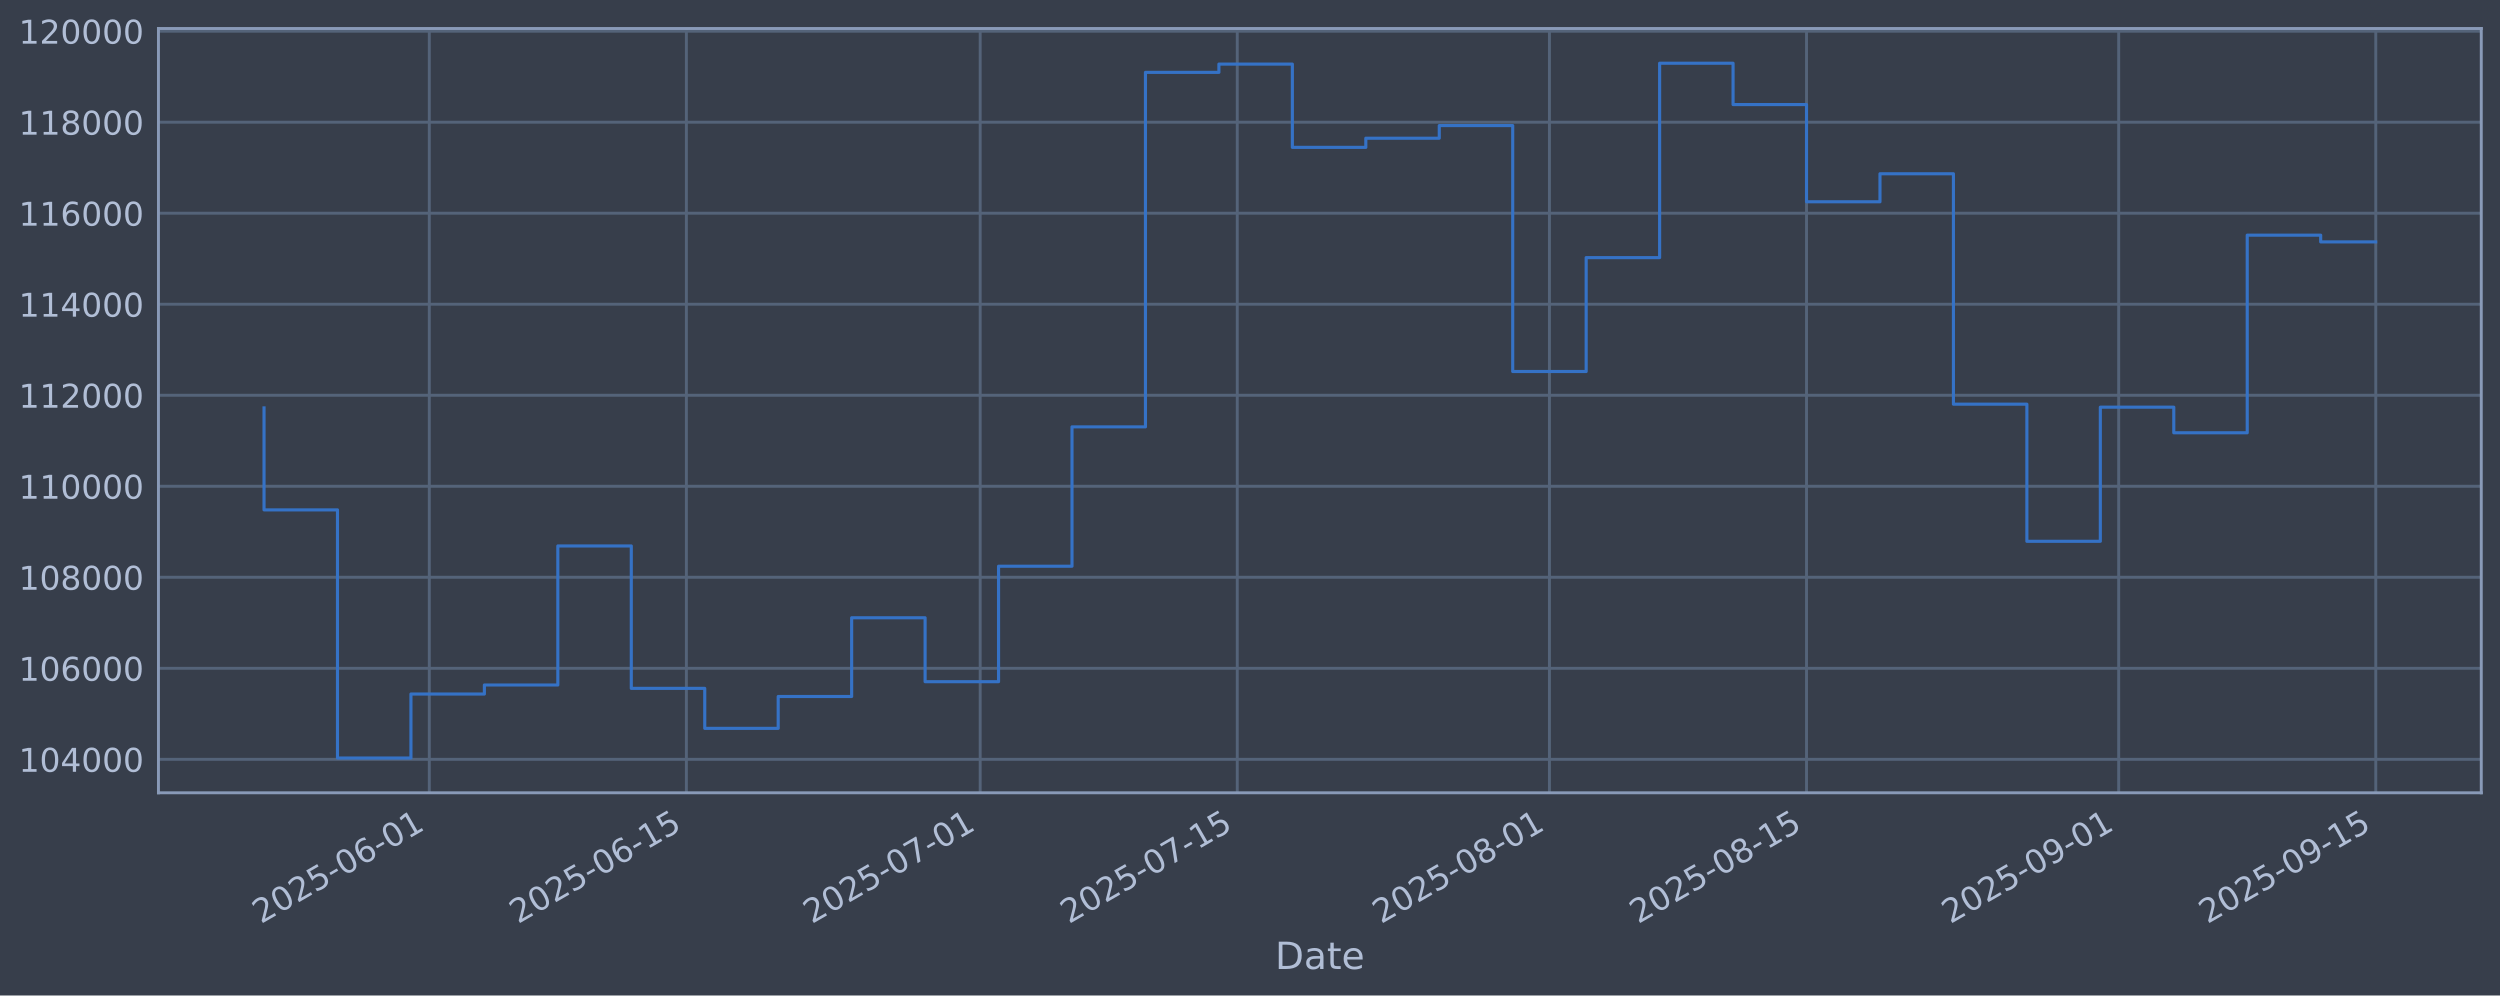
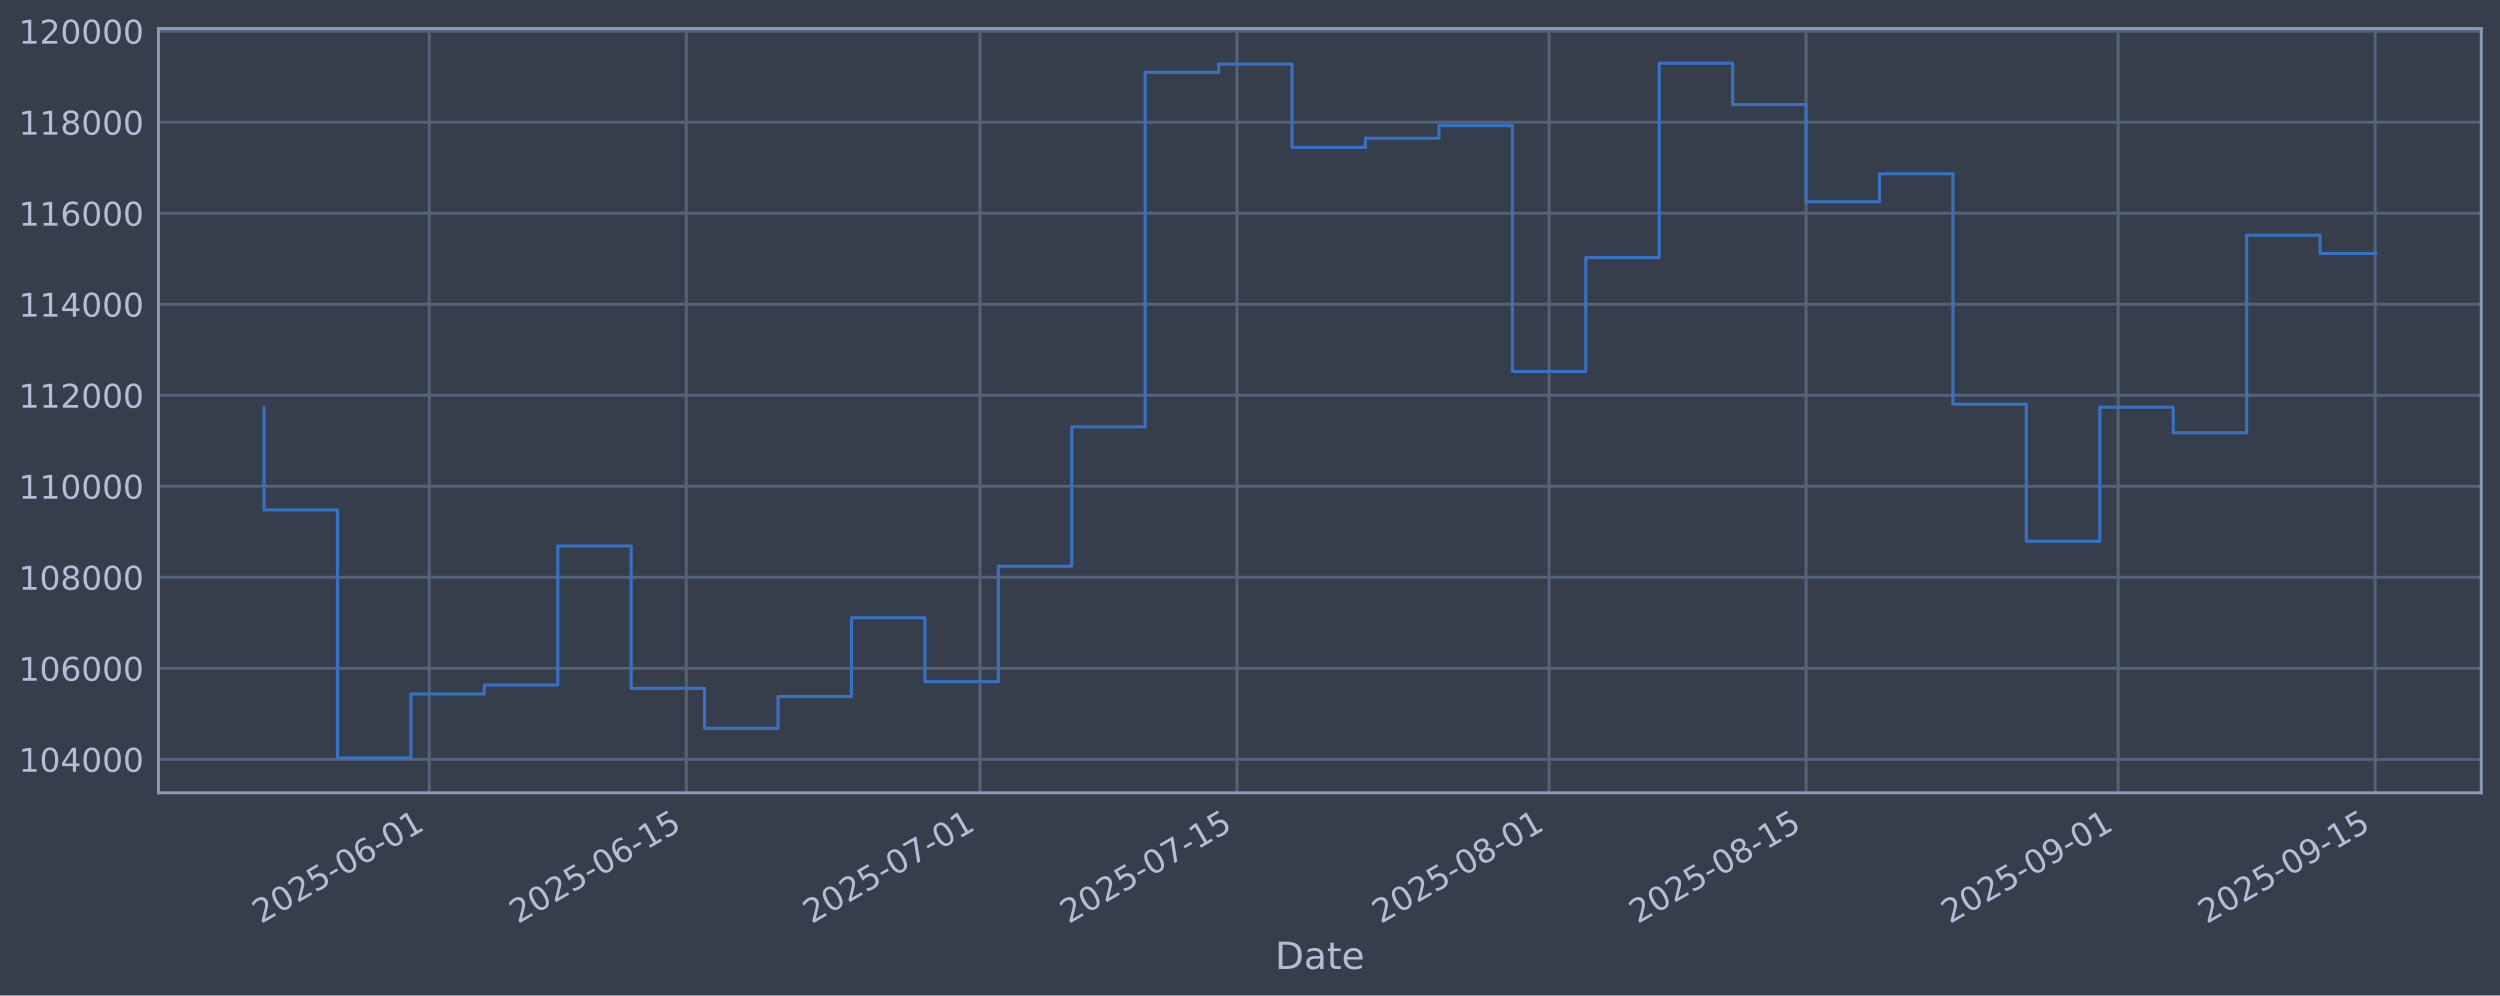
<svg xmlns="http://www.w3.org/2000/svg" xmlns:xlink="http://www.w3.org/1999/xlink" width="960.9pt" height="382.628pt" viewBox="0 0 960.9 382.628" version="1.1">
  <defs>
    <style type="text/css">*{stroke-linejoin: round; stroke-linecap: butt}</style>
  </defs>
  <g id="figure_1">
    <g id="patch_1">
      <path d="M 0 382.628  L 960.9 382.628  L 960.9 0  L 0 0  z " style="fill: #373e4b" />
    </g>
    <g id="axes_1">
      <g id="patch_2">
        <path d="M 60.901 304.718  L 953.701 304.718  L 953.701 10.958  L 60.901 10.958  z " style="fill: #373e4b" />
      </g>
      <g id="matplotlib.axis_1">
        <g id="xtick_1">
          <g id="line2d_1">
-             <path d="M 165.004 304.718  L 165.004 10.958  " clip-path="url(#pc331265777)" style="fill: none; stroke: #546379; stroke-width: 1.12; stroke-linecap: square" />
+             <path d="M 164.986 304.718  L 164.986 10.958  " clip-path="url(#pa6d7256963)" style="fill: none; stroke: #546379; stroke-width: 1.12; stroke-linecap: square" />
          </g>
          <g id="line2d_2" />
          <g id="text_1">
-             <g style="fill: #b1bed6" transform="translate(100.2788 355.2226) rotate(-30) scale(0.126 -0.126)">
+             <g style="fill: #b1bed6" transform="translate(100.2601 355.2226) rotate(-30) scale(0.126 -0.126)">
              <defs>
                <path id="DejaVuSans-32" d="M 1228 531  L 3431 531  L 3431 0  L 469 0  L 469 531  Q 828 903 1448 1529  Q 2069 2156 2228 2338  Q 2531 2678 2651 2914  Q 2772 3150 2772 3378  Q 2772 3750 2511 3984  Q 2250 4219 1831 4219  Q 1534 4219 1204 4116  Q 875 4013 500 3803  L 500 4441  Q 881 4594 1212 4672  Q 1544 4750 1819 4750  Q 2544 4750 2975 4387  Q 3406 4025 3406 3419  Q 3406 3131 3298 2873  Q 3191 2616 2906 2266  Q 2828 2175 2409 1742  Q 1991 1309 1228 531  z " transform="scale(0.015625)" />
                <path id="DejaVuSans-30" d="M 2034 4250  Q 1547 4250 1301 3770  Q 1056 3291 1056 2328  Q 1056 1369 1301 889  Q 1547 409 2034 409  Q 2525 409 2770 889  Q 3016 1369 3016 2328  Q 3016 3291 2770 3770  Q 2525 4250 2034 4250  z M 2034 4750  Q 2819 4750 3233 4129  Q 3647 3509 3647 2328  Q 3647 1150 3233 529  Q 2819 -91 2034 -91  Q 1250 -91 836 529  Q 422 1150 422 2328  Q 422 3509 836 4129  Q 1250 4750 2034 4750  z " transform="scale(0.015625)" />
                <path id="DejaVuSans-35" d="M 691 4666  L 3169 4666  L 3169 4134  L 1269 4134  L 1269 2991  Q 1406 3038 1543 3061  Q 1681 3084 1819 3084  Q 2600 3084 3056 2656  Q 3513 2228 3513 1497  Q 3513 744 3044 326  Q 2575 -91 1722 -91  Q 1428 -91 1123 -41  Q 819 9 494 109  L 494 744  Q 775 591 1075 516  Q 1375 441 1709 441  Q 2250 441 2565 725  Q 2881 1009 2881 1497  Q 2881 1984 2565 2268  Q 2250 2553 1709 2553  Q 1456 2553 1204 2497  Q 953 2441 691 2322  L 691 4666  z " transform="scale(0.015625)" />
                <path id="DejaVuSans-2d" d="M 313 2009  L 1997 2009  L 1997 1497  L 313 1497  L 313 2009  z " transform="scale(0.015625)" />
                <path id="DejaVuSans-36" d="M 2113 2584  Q 1688 2584 1439 2293  Q 1191 2003 1191 1497  Q 1191 994 1439 701  Q 1688 409 2113 409  Q 2538 409 2786 701  Q 3034 994 3034 1497  Q 3034 2003 2786 2293  Q 2538 2584 2113 2584  z M 3366 4563  L 3366 3988  Q 3128 4100 2886 4159  Q 2644 4219 2406 4219  Q 1781 4219 1451 3797  Q 1122 3375 1075 2522  Q 1259 2794 1537 2939  Q 1816 3084 2150 3084  Q 2853 3084 3261 2657  Q 3669 2231 3669 1497  Q 3669 778 3244 343  Q 2819 -91 2113 -91  Q 1303 -91 875 529  Q 447 1150 447 2328  Q 447 3434 972 4092  Q 1497 4750 2381 4750  Q 2619 4750 2861 4703  Q 3103 4656 3366 4563  z " transform="scale(0.015625)" />
                <path id="DejaVuSans-31" d="M 794 531  L 1825 531  L 1825 4091  L 703 3866  L 703 4441  L 1819 4666  L 2450 4666  L 2450 531  L 3481 531  L 3481 0  L 794 0  L 794 531  z " transform="scale(0.015625)" />
              </defs>
              <use xlink:href="#DejaVuSans-32" />
              <use xlink:href="#DejaVuSans-30" transform="translate(63.62305 0)" />
              <use xlink:href="#DejaVuSans-32" transform="translate(127.2461 0)" />
              <use xlink:href="#DejaVuSans-35" transform="translate(190.8691 0)" />
              <use xlink:href="#DejaVuSans-2d" transform="translate(254.4922 0)" />
              <use xlink:href="#DejaVuSans-30" transform="translate(290.5762 0)" />
              <use xlink:href="#DejaVuSans-36" transform="translate(354.1992 0)" />
              <use xlink:href="#DejaVuSans-2d" transform="translate(417.8223 0)" />
              <use xlink:href="#DejaVuSans-30" transform="translate(453.9062 0)" />
              <use xlink:href="#DejaVuSans-31" transform="translate(517.5293 0)" />
            </g>
          </g>
        </g>
        <g id="xtick_2">
          <g id="line2d_3">
-             <path d="M 263.816 304.718  L 263.816 10.958  " clip-path="url(#pc331265777)" style="fill: none; stroke: #546379; stroke-width: 1.12; stroke-linecap: square" />
+             <path d="M 263.769 304.718  L 263.769 10.958  " clip-path="url(#pa6d7256963)" style="fill: none; stroke: #546379; stroke-width: 1.12; stroke-linecap: square" />
          </g>
          <g id="line2d_4" />
          <g id="text_2">
-             <g style="fill: #b1bed6" transform="translate(199.0908 355.2226) rotate(-30) scale(0.126 -0.126)">
+             <g style="fill: #b1bed6" transform="translate(199.043 355.2226) rotate(-30) scale(0.126 -0.126)">
              <use xlink:href="#DejaVuSans-32" />
              <use xlink:href="#DejaVuSans-30" transform="translate(63.62305 0)" />
              <use xlink:href="#DejaVuSans-32" transform="translate(127.2461 0)" />
              <use xlink:href="#DejaVuSans-35" transform="translate(190.8691 0)" />
              <use xlink:href="#DejaVuSans-2d" transform="translate(254.4922 0)" />
              <use xlink:href="#DejaVuSans-30" transform="translate(290.5762 0)" />
              <use xlink:href="#DejaVuSans-36" transform="translate(354.1992 0)" />
              <use xlink:href="#DejaVuSans-2d" transform="translate(417.8223 0)" />
              <use xlink:href="#DejaVuSans-31" transform="translate(453.9062 0)" />
              <use xlink:href="#DejaVuSans-35" transform="translate(517.5293 0)" />
            </g>
          </g>
        </g>
        <g id="xtick_3">
          <g id="line2d_5">
-             <path d="M 376.744 304.718  L 376.744 10.958  " clip-path="url(#pc331265777)" style="fill: none; stroke: #546379; stroke-width: 1.12; stroke-linecap: square" />
+             <path d="M 376.663 304.718  L 376.663 10.958  " clip-path="url(#pa6d7256963)" style="fill: none; stroke: #546379; stroke-width: 1.12; stroke-linecap: square" />
          </g>
          <g id="line2d_6" />
          <g id="text_3">
-             <g style="fill: #b1bed6" transform="translate(312.0188 355.2226) rotate(-30) scale(0.126 -0.126)">
+             <g style="fill: #b1bed6" transform="translate(311.9378 355.2226) rotate(-30) scale(0.126 -0.126)">
              <defs>
                <path id="DejaVuSans-37" d="M 525 4666  L 3525 4666  L 3525 4397  L 1831 0  L 1172 0  L 2766 4134  L 525 4134  L 525 4666  z " transform="scale(0.015625)" />
              </defs>
              <use xlink:href="#DejaVuSans-32" />
              <use xlink:href="#DejaVuSans-30" transform="translate(63.62305 0)" />
              <use xlink:href="#DejaVuSans-32" transform="translate(127.2461 0)" />
              <use xlink:href="#DejaVuSans-35" transform="translate(190.8691 0)" />
              <use xlink:href="#DejaVuSans-2d" transform="translate(254.4922 0)" />
              <use xlink:href="#DejaVuSans-30" transform="translate(290.5762 0)" />
              <use xlink:href="#DejaVuSans-37" transform="translate(354.1992 0)" />
              <use xlink:href="#DejaVuSans-2d" transform="translate(417.8223 0)" />
              <use xlink:href="#DejaVuSans-30" transform="translate(453.9062 0)" />
              <use xlink:href="#DejaVuSans-31" transform="translate(517.5293 0)" />
            </g>
          </g>
        </g>
        <g id="xtick_4">
          <g id="line2d_7">
-             <path d="M 475.556 304.718  L 475.556 10.958  " clip-path="url(#pc331265777)" style="fill: none; stroke: #546379; stroke-width: 1.12; stroke-linecap: square" />
+             <path d="M 475.446 304.718  L 475.446 10.958  " clip-path="url(#pa6d7256963)" style="fill: none; stroke: #546379; stroke-width: 1.12; stroke-linecap: square" />
          </g>
          <g id="line2d_8" />
          <g id="text_4">
-             <g style="fill: #b1bed6" transform="translate(410.8307 355.2226) rotate(-30) scale(0.126 -0.126)">
+             <g style="fill: #b1bed6" transform="translate(410.7207 355.2226) rotate(-30) scale(0.126 -0.126)">
              <use xlink:href="#DejaVuSans-32" />
              <use xlink:href="#DejaVuSans-30" transform="translate(63.62305 0)" />
              <use xlink:href="#DejaVuSans-32" transform="translate(127.2461 0)" />
              <use xlink:href="#DejaVuSans-35" transform="translate(190.8691 0)" />
              <use xlink:href="#DejaVuSans-2d" transform="translate(254.4922 0)" />
              <use xlink:href="#DejaVuSans-30" transform="translate(290.5762 0)" />
              <use xlink:href="#DejaVuSans-37" transform="translate(354.1992 0)" />
              <use xlink:href="#DejaVuSans-2d" transform="translate(417.8223 0)" />
              <use xlink:href="#DejaVuSans-31" transform="translate(453.9062 0)" />
              <use xlink:href="#DejaVuSans-35" transform="translate(517.5293 0)" />
            </g>
          </g>
        </g>
        <g id="xtick_5">
          <g id="line2d_9">
-             <path d="M 595.542 304.718  L 595.542 10.958  " clip-path="url(#pc331265777)" style="fill: none; stroke: #546379; stroke-width: 1.12; stroke-linecap: square" />
+             <path d="M 595.397 304.718  L 595.397 10.958  " clip-path="url(#pa6d7256963)" style="fill: none; stroke: #546379; stroke-width: 1.12; stroke-linecap: square" />
          </g>
          <g id="line2d_10" />
          <g id="text_5">
-             <g style="fill: #b1bed6" transform="translate(530.8167 355.2226) rotate(-30) scale(0.126 -0.126)">
+             <g style="fill: #b1bed6" transform="translate(530.6714 355.2226) rotate(-30) scale(0.126 -0.126)">
              <defs>
                <path id="DejaVuSans-38" d="M 2034 2216  Q 1584 2216 1326 1975  Q 1069 1734 1069 1313  Q 1069 891 1326 650  Q 1584 409 2034 409  Q 2484 409 2743 651  Q 3003 894 3003 1313  Q 3003 1734 2745 1975  Q 2488 2216 2034 2216  z M 1403 2484  Q 997 2584 770 2862  Q 544 3141 544 3541  Q 544 4100 942 4425  Q 1341 4750 2034 4750  Q 2731 4750 3128 4425  Q 3525 4100 3525 3541  Q 3525 3141 3298 2862  Q 3072 2584 2669 2484  Q 3125 2378 3379 2068  Q 3634 1759 3634 1313  Q 3634 634 3220 271  Q 2806 -91 2034 -91  Q 1263 -91 848 271  Q 434 634 434 1313  Q 434 1759 690 2068  Q 947 2378 1403 2484  z M 1172 3481  Q 1172 3119 1398 2916  Q 1625 2713 2034 2713  Q 2441 2713 2670 2916  Q 2900 3119 2900 3481  Q 2900 3844 2670 4047  Q 2441 4250 2034 4250  Q 1625 4250 1398 4047  Q 1172 3844 1172 3481  z " transform="scale(0.015625)" />
              </defs>
              <use xlink:href="#DejaVuSans-32" />
              <use xlink:href="#DejaVuSans-30" transform="translate(63.62305 0)" />
              <use xlink:href="#DejaVuSans-32" transform="translate(127.2461 0)" />
              <use xlink:href="#DejaVuSans-35" transform="translate(190.8691 0)" />
              <use xlink:href="#DejaVuSans-2d" transform="translate(254.4922 0)" />
              <use xlink:href="#DejaVuSans-30" transform="translate(290.5762 0)" />
              <use xlink:href="#DejaVuSans-38" transform="translate(354.1992 0)" />
              <use xlink:href="#DejaVuSans-2d" transform="translate(417.8223 0)" />
              <use xlink:href="#DejaVuSans-30" transform="translate(453.9062 0)" />
              <use xlink:href="#DejaVuSans-31" transform="translate(517.5293 0)" />
            </g>
          </g>
        </g>
        <g id="xtick_6">
          <g id="line2d_11">
-             <path d="M 694.354 304.718  L 694.354 10.958  " clip-path="url(#pc331265777)" style="fill: none; stroke: #546379; stroke-width: 1.12; stroke-linecap: square" />
+             <path d="M 694.18 304.718  L 694.18 10.958  " clip-path="url(#pa6d7256963)" style="fill: none; stroke: #546379; stroke-width: 1.12; stroke-linecap: square" />
          </g>
          <g id="line2d_12" />
          <g id="text_6">
-             <g style="fill: #b1bed6" transform="translate(629.6287 355.2226) rotate(-30) scale(0.126 -0.126)">
+             <g style="fill: #b1bed6" transform="translate(629.4543 355.2226) rotate(-30) scale(0.126 -0.126)">
              <use xlink:href="#DejaVuSans-32" />
              <use xlink:href="#DejaVuSans-30" transform="translate(63.62305 0)" />
              <use xlink:href="#DejaVuSans-32" transform="translate(127.2461 0)" />
              <use xlink:href="#DejaVuSans-35" transform="translate(190.8691 0)" />
              <use xlink:href="#DejaVuSans-2d" transform="translate(254.4922 0)" />
              <use xlink:href="#DejaVuSans-30" transform="translate(290.5762 0)" />
              <use xlink:href="#DejaVuSans-38" transform="translate(354.1992 0)" />
              <use xlink:href="#DejaVuSans-2d" transform="translate(417.8223 0)" />
              <use xlink:href="#DejaVuSans-31" transform="translate(453.9062 0)" />
              <use xlink:href="#DejaVuSans-35" transform="translate(517.5293 0)" />
            </g>
          </g>
        </g>
        <g id="xtick_7">
          <g id="line2d_13">
-             <path d="M 814.34 304.718  L 814.34 10.958  " clip-path="url(#pc331265777)" style="fill: none; stroke: #546379; stroke-width: 1.12; stroke-linecap: square" />
+             <path d="M 814.13 304.718  L 814.13 10.958  " clip-path="url(#pa6d7256963)" style="fill: none; stroke: #546379; stroke-width: 1.12; stroke-linecap: square" />
          </g>
          <g id="line2d_14" />
          <g id="text_7">
-             <g style="fill: #b1bed6" transform="translate(749.6147 355.2226) rotate(-30) scale(0.126 -0.126)">
+             <g style="fill: #b1bed6" transform="translate(749.405 355.2226) rotate(-30) scale(0.126 -0.126)">
              <defs>
                <path id="DejaVuSans-39" d="M 703 97  L 703 672  Q 941 559 1184 500  Q 1428 441 1663 441  Q 2288 441 2617 861  Q 2947 1281 2994 2138  Q 2813 1869 2534 1725  Q 2256 1581 1919 1581  Q 1219 1581 811 2004  Q 403 2428 403 3163  Q 403 3881 828 4315  Q 1253 4750 1959 4750  Q 2769 4750 3195 4129  Q 3622 3509 3622 2328  Q 3622 1225 3098 567  Q 2575 -91 1691 -91  Q 1453 -91 1209 -44  Q 966 3 703 97  z M 1959 2075  Q 2384 2075 2632 2365  Q 2881 2656 2881 3163  Q 2881 3666 2632 3958  Q 2384 4250 1959 4250  Q 1534 4250 1286 3958  Q 1038 3666 1038 3163  Q 1038 2656 1286 2365  Q 1534 2075 1959 2075  z " transform="scale(0.015625)" />
              </defs>
              <use xlink:href="#DejaVuSans-32" />
              <use xlink:href="#DejaVuSans-30" transform="translate(63.62305 0)" />
              <use xlink:href="#DejaVuSans-32" transform="translate(127.2461 0)" />
              <use xlink:href="#DejaVuSans-35" transform="translate(190.8691 0)" />
              <use xlink:href="#DejaVuSans-2d" transform="translate(254.4922 0)" />
              <use xlink:href="#DejaVuSans-30" transform="translate(290.5762 0)" />
              <use xlink:href="#DejaVuSans-39" transform="translate(354.1992 0)" />
              <use xlink:href="#DejaVuSans-2d" transform="translate(417.8223 0)" />
              <use xlink:href="#DejaVuSans-30" transform="translate(453.9062 0)" />
              <use xlink:href="#DejaVuSans-31" transform="translate(517.5293 0)" />
            </g>
          </g>
        </g>
        <g id="xtick_8">
          <g id="line2d_15">
-             <path d="M 913.152 304.718  L 913.152 10.958  " clip-path="url(#pc331265777)" style="fill: none; stroke: #546379; stroke-width: 1.12; stroke-linecap: square" />
+             <path d="M 912.913 304.718  L 912.913 10.958  " clip-path="url(#pa6d7256963)" style="fill: none; stroke: #546379; stroke-width: 1.12; stroke-linecap: square" />
          </g>
          <g id="line2d_16" />
          <g id="text_8">
-             <g style="fill: #b1bed6" transform="translate(848.4267 355.2226) rotate(-30) scale(0.126 -0.126)">
+             <g style="fill: #b1bed6" transform="translate(848.1879 355.2226) rotate(-30) scale(0.126 -0.126)">
              <use xlink:href="#DejaVuSans-32" />
              <use xlink:href="#DejaVuSans-30" transform="translate(63.62305 0)" />
              <use xlink:href="#DejaVuSans-32" transform="translate(127.2461 0)" />
              <use xlink:href="#DejaVuSans-35" transform="translate(190.8691 0)" />
              <use xlink:href="#DejaVuSans-2d" transform="translate(254.4922 0)" />
              <use xlink:href="#DejaVuSans-30" transform="translate(290.5762 0)" />
              <use xlink:href="#DejaVuSans-39" transform="translate(354.1992 0)" />
              <use xlink:href="#DejaVuSans-2d" transform="translate(417.8223 0)" />
              <use xlink:href="#DejaVuSans-31" transform="translate(453.9062 0)" />
              <use xlink:href="#DejaVuSans-35" transform="translate(517.5293 0)" />
            </g>
          </g>
        </g>
        <g id="text_9">
          <g style="fill: #b1bed6" transform="translate(490.0914 372.4337) scale(0.144 -0.144)">
            <defs>
              <path id="DejaVuSans-44" d="M 1259 4147  L 1259 519  L 2022 519  Q 2988 519 3436 956  Q 3884 1394 3884 2338  Q 3884 3275 3436 3711  Q 2988 4147 2022 4147  L 1259 4147  z M 628 4666  L 1925 4666  Q 3281 4666 3915 4102  Q 4550 3538 4550 2338  Q 4550 1131 3912 565  Q 3275 0 1925 0  L 628 0  L 628 4666  z " transform="scale(0.015625)" />
              <path id="DejaVuSans-61" d="M 2194 1759  Q 1497 1759 1228 1600  Q 959 1441 959 1056  Q 959 750 1161 570  Q 1363 391 1709 391  Q 2188 391 2477 730  Q 2766 1069 2766 1631  L 2766 1759  L 2194 1759  z M 3341 1997  L 3341 0  L 2766 0  L 2766 531  Q 2569 213 2275 61  Q 1981 -91 1556 -91  Q 1019 -91 701 211  Q 384 513 384 1019  Q 384 1609 779 1909  Q 1175 2209 1959 2209  L 2766 2209  L 2766 2266  Q 2766 2663 2505 2880  Q 2244 3097 1772 3097  Q 1472 3097 1187 3025  Q 903 2953 641 2809  L 641 3341  Q 956 3463 1253 3523  Q 1550 3584 1831 3584  Q 2591 3584 2966 3190  Q 3341 2797 3341 1997  z " transform="scale(0.015625)" />
              <path id="DejaVuSans-74" d="M 1172 4494  L 1172 3500  L 2356 3500  L 2356 3053  L 1172 3053  L 1172 1153  Q 1172 725 1289 603  Q 1406 481 1766 481  L 2356 481  L 2356 0  L 1766 0  Q 1100 0 847 248  Q 594 497 594 1153  L 594 3053  L 172 3053  L 172 3500  L 594 3500  L 594 4494  L 1172 4494  z " transform="scale(0.015625)" />
              <path id="DejaVuSans-65" d="M 3597 1894  L 3597 1613  L 953 1613  Q 991 1019 1311 708  Q 1631 397 2203 397  Q 2534 397 2845 478  Q 3156 559 3463 722  L 3463 178  Q 3153 47 2828 -22  Q 2503 -91 2169 -91  Q 1331 -91 842 396  Q 353 884 353 1716  Q 353 2575 817 3079  Q 1281 3584 2069 3584  Q 2775 3584 3186 3129  Q 3597 2675 3597 1894  z M 3022 2063  Q 3016 2534 2758 2815  Q 2500 3097 2075 3097  Q 1594 3097 1305 2825  Q 1016 2553 972 2059  L 3022 2063  z " transform="scale(0.015625)" />
            </defs>
            <use xlink:href="#DejaVuSans-44" />
            <use xlink:href="#DejaVuSans-61" transform="translate(77.00195 0)" />
            <use xlink:href="#DejaVuSans-74" transform="translate(138.2812 0)" />
            <use xlink:href="#DejaVuSans-65" transform="translate(177.4902 0)" />
          </g>
        </g>
      </g>
      <g id="matplotlib.axis_2">
        <g id="ytick_1">
          <g id="line2d_17">
-             <path d="M 60.901 291.85  L 953.701 291.85  " clip-path="url(#pc331265777)" style="fill: none; stroke: #546379; stroke-width: 1.12; stroke-linecap: square" />
+             <path d="M 60.901 291.85  L 953.701 291.85  " clip-path="url(#pa6d7256963)" style="fill: none; stroke: #546379; stroke-width: 1.12; stroke-linecap: square" />
          </g>
          <g id="line2d_18" />
          <g id="text_10">
            <g style="fill: #b1bed6" transform="translate(7.2 296.6367) scale(0.126 -0.126)">
              <defs>
                <path id="DejaVuSans-34" d="M 2419 4116  L 825 1625  L 2419 1625  L 2419 4116  z M 2253 4666  L 3047 4666  L 3047 1625  L 3713 1625  L 3713 1100  L 3047 1100  L 3047 0  L 2419 0  L 2419 1100  L 313 1100  L 313 1709  L 2253 4666  z " transform="scale(0.015625)" />
              </defs>
              <use xlink:href="#DejaVuSans-31" />
              <use xlink:href="#DejaVuSans-30" transform="translate(63.62305 0)" />
              <use xlink:href="#DejaVuSans-34" transform="translate(127.2461 0)" />
              <use xlink:href="#DejaVuSans-30" transform="translate(190.8691 0)" />
              <use xlink:href="#DejaVuSans-30" transform="translate(254.4922 0)" />
              <use xlink:href="#DejaVuSans-30" transform="translate(318.1152 0)" />
            </g>
          </g>
        </g>
        <g id="ytick_2">
          <g id="line2d_19">
-             <path d="M 60.901 256.867  L 953.701 256.867  " clip-path="url(#pc331265777)" style="fill: none; stroke: #546379; stroke-width: 1.12; stroke-linecap: square" />
+             <path d="M 60.901 256.867  L 953.701 256.867  " clip-path="url(#pa6d7256963)" style="fill: none; stroke: #546379; stroke-width: 1.12; stroke-linecap: square" />
          </g>
          <g id="line2d_20" />
          <g id="text_11">
            <g style="fill: #b1bed6" transform="translate(7.2 261.6538) scale(0.126 -0.126)">
              <use xlink:href="#DejaVuSans-31" />
              <use xlink:href="#DejaVuSans-30" transform="translate(63.62305 0)" />
              <use xlink:href="#DejaVuSans-36" transform="translate(127.2461 0)" />
              <use xlink:href="#DejaVuSans-30" transform="translate(190.8691 0)" />
              <use xlink:href="#DejaVuSans-30" transform="translate(254.4922 0)" />
              <use xlink:href="#DejaVuSans-30" transform="translate(318.1152 0)" />
            </g>
          </g>
        </g>
        <g id="ytick_3">
          <g id="line2d_21">
-             <path d="M 60.901 221.884  L 953.701 221.884  " clip-path="url(#pc331265777)" style="fill: none; stroke: #546379; stroke-width: 1.12; stroke-linecap: square" />
+             <path d="M 60.901 221.884  L 953.701 221.884  " clip-path="url(#pa6d7256963)" style="fill: none; stroke: #546379; stroke-width: 1.12; stroke-linecap: square" />
          </g>
          <g id="line2d_22" />
          <g id="text_12">
            <g style="fill: #b1bed6" transform="translate(7.2 226.671) scale(0.126 -0.126)">
              <use xlink:href="#DejaVuSans-31" />
              <use xlink:href="#DejaVuSans-30" transform="translate(63.62305 0)" />
              <use xlink:href="#DejaVuSans-38" transform="translate(127.2461 0)" />
              <use xlink:href="#DejaVuSans-30" transform="translate(190.8691 0)" />
              <use xlink:href="#DejaVuSans-30" transform="translate(254.4922 0)" />
              <use xlink:href="#DejaVuSans-30" transform="translate(318.1152 0)" />
            </g>
          </g>
        </g>
        <g id="ytick_4">
          <g id="line2d_23">
-             <path d="M 60.901 186.901  L 953.701 186.901  " clip-path="url(#pc331265777)" style="fill: none; stroke: #546379; stroke-width: 1.12; stroke-linecap: square" />
+             <path d="M 60.901 186.901  L 953.701 186.901  " clip-path="url(#pa6d7256963)" style="fill: none; stroke: #546379; stroke-width: 1.12; stroke-linecap: square" />
          </g>
          <g id="line2d_24" />
          <g id="text_13">
            <g style="fill: #b1bed6" transform="translate(7.2 191.6882) scale(0.126 -0.126)">
              <use xlink:href="#DejaVuSans-31" />
              <use xlink:href="#DejaVuSans-31" transform="translate(63.62305 0)" />
              <use xlink:href="#DejaVuSans-30" transform="translate(127.2461 0)" />
              <use xlink:href="#DejaVuSans-30" transform="translate(190.8691 0)" />
              <use xlink:href="#DejaVuSans-30" transform="translate(254.4922 0)" />
              <use xlink:href="#DejaVuSans-30" transform="translate(318.1152 0)" />
            </g>
          </g>
        </g>
        <g id="ytick_5">
          <g id="line2d_25">
-             <path d="M 60.901 151.918  L 953.701 151.918  " clip-path="url(#pc331265777)" style="fill: none; stroke: #546379; stroke-width: 1.12; stroke-linecap: square" />
+             <path d="M 60.901 151.918  L 953.701 151.918  " clip-path="url(#pa6d7256963)" style="fill: none; stroke: #546379; stroke-width: 1.12; stroke-linecap: square" />
          </g>
          <g id="line2d_26" />
          <g id="text_14">
            <g style="fill: #b1bed6" transform="translate(7.2 156.7053) scale(0.126 -0.126)">
              <use xlink:href="#DejaVuSans-31" />
              <use xlink:href="#DejaVuSans-31" transform="translate(63.62305 0)" />
              <use xlink:href="#DejaVuSans-32" transform="translate(127.2461 0)" />
              <use xlink:href="#DejaVuSans-30" transform="translate(190.8691 0)" />
              <use xlink:href="#DejaVuSans-30" transform="translate(254.4922 0)" />
              <use xlink:href="#DejaVuSans-30" transform="translate(318.1152 0)" />
            </g>
          </g>
        </g>
        <g id="ytick_6">
          <g id="line2d_27">
-             <path d="M 60.901 116.936  L 953.701 116.936  " clip-path="url(#pc331265777)" style="fill: none; stroke: #546379; stroke-width: 1.12; stroke-linecap: square" />
+             <path d="M 60.901 116.936  L 953.701 116.936  " clip-path="url(#pa6d7256963)" style="fill: none; stroke: #546379; stroke-width: 1.12; stroke-linecap: square" />
          </g>
          <g id="line2d_28" />
          <g id="text_15">
            <g style="fill: #b1bed6" transform="translate(7.2 121.7225) scale(0.126 -0.126)">
              <use xlink:href="#DejaVuSans-31" />
              <use xlink:href="#DejaVuSans-31" transform="translate(63.62305 0)" />
              <use xlink:href="#DejaVuSans-34" transform="translate(127.2461 0)" />
              <use xlink:href="#DejaVuSans-30" transform="translate(190.8691 0)" />
              <use xlink:href="#DejaVuSans-30" transform="translate(254.4922 0)" />
              <use xlink:href="#DejaVuSans-30" transform="translate(318.1152 0)" />
            </g>
          </g>
        </g>
        <g id="ytick_7">
          <g id="line2d_29">
-             <path d="M 60.901 81.953  L 953.701 81.953  " clip-path="url(#pc331265777)" style="fill: none; stroke: #546379; stroke-width: 1.12; stroke-linecap: square" />
+             <path d="M 60.901 81.953  L 953.701 81.953  " clip-path="url(#pa6d7256963)" style="fill: none; stroke: #546379; stroke-width: 1.12; stroke-linecap: square" />
          </g>
          <g id="line2d_30" />
          <g id="text_16">
            <g style="fill: #b1bed6" transform="translate(7.2 86.73969) scale(0.126 -0.126)">
              <use xlink:href="#DejaVuSans-31" />
              <use xlink:href="#DejaVuSans-31" transform="translate(63.62305 0)" />
              <use xlink:href="#DejaVuSans-36" transform="translate(127.2461 0)" />
              <use xlink:href="#DejaVuSans-30" transform="translate(190.8691 0)" />
              <use xlink:href="#DejaVuSans-30" transform="translate(254.4922 0)" />
              <use xlink:href="#DejaVuSans-30" transform="translate(318.1152 0)" />
            </g>
          </g>
        </g>
        <g id="ytick_8">
          <g id="line2d_31">
-             <path d="M 60.901 46.97  L 953.701 46.97  " clip-path="url(#pc331265777)" style="fill: none; stroke: #546379; stroke-width: 1.12; stroke-linecap: square" />
+             <path d="M 60.901 46.97  L 953.701 46.97  " clip-path="url(#pa6d7256963)" style="fill: none; stroke: #546379; stroke-width: 1.12; stroke-linecap: square" />
          </g>
          <g id="line2d_32" />
          <g id="text_17">
            <g style="fill: #b1bed6" transform="translate(7.2 51.75686) scale(0.126 -0.126)">
              <use xlink:href="#DejaVuSans-31" />
              <use xlink:href="#DejaVuSans-31" transform="translate(63.62305 0)" />
              <use xlink:href="#DejaVuSans-38" transform="translate(127.2461 0)" />
              <use xlink:href="#DejaVuSans-30" transform="translate(190.8691 0)" />
              <use xlink:href="#DejaVuSans-30" transform="translate(254.4922 0)" />
              <use xlink:href="#DejaVuSans-30" transform="translate(318.1152 0)" />
            </g>
          </g>
        </g>
        <g id="ytick_9">
          <g id="line2d_33">
-             <path d="M 60.901 11.987  L 953.701 11.987  " clip-path="url(#pc331265777)" style="fill: none; stroke: #546379; stroke-width: 1.12; stroke-linecap: square" />
+             <path d="M 60.901 11.987  L 953.701 11.987  " clip-path="url(#pa6d7256963)" style="fill: none; stroke: #546379; stroke-width: 1.12; stroke-linecap: square" />
          </g>
          <g id="line2d_34" />
          <g id="text_18">
            <g style="fill: #b1bed6" transform="translate(7.2 16.77403) scale(0.126 -0.126)">
              <use xlink:href="#DejaVuSans-31" />
              <use xlink:href="#DejaVuSans-32" transform="translate(63.62305 0)" />
              <use xlink:href="#DejaVuSans-30" transform="translate(127.2461 0)" />
              <use xlink:href="#DejaVuSans-30" transform="translate(190.8691 0)" />
              <use xlink:href="#DejaVuSans-30" transform="translate(254.4922 0)" />
              <use xlink:href="#DejaVuSans-30" transform="translate(318.1152 0)" />
            </g>
          </g>
        </g>
      </g>
      <g id="line2d_35">
-         <path d="M 101.482 156.778  L 101.482 195.974  L 129.714 195.974  L 129.714 291.366  L 157.946 291.366  L 157.946 266.759  L 186.178 266.759  L 186.178 263.286  L 214.41 263.286  L 214.41 209.841  L 242.642 209.841  L 242.642 264.586  L 270.874 264.586  L 270.874 279.95  L 299.106 279.95  L 299.106 267.706  L 327.338 267.706  L 327.338 237.446  L 355.57 237.446  L 355.57 262.012  L 383.802 262.012  L 383.802 217.631  L 412.034 217.631  L 412.034 164.07  L 440.266 164.07  L 440.266 27.81  L 468.498 27.81  L 468.498 24.636  L 496.73 24.636  L 496.73 56.646  L 524.962 56.646  L 524.962 53.121  L 553.194 53.121  L 553.194 48.272  L 581.426 48.272  L 581.426 142.793  L 609.658 142.793  L 609.658 99.016  L 637.89 99.016  L 637.89 24.311  L 666.122 24.311  L 666.122 40.185  L 694.354 40.185  L 694.354 77.56  L 722.586 77.56  L 722.586 66.788  L 750.818 66.788  L 750.818 155.356  L 779.05 155.356  L 779.05 208.052  L 807.282 208.052  L 807.282 156.509  L 835.514 156.509  L 835.514 166.341  L 863.746 166.341  L 863.746 90.389  L 891.978 90.389  L 891.978 92.978  L 913.119 92.978  " clip-path="url(#pc331265777)" style="fill: none; stroke: #3572c6; stroke-width: 1.2; stroke-linecap: square" />
+         <path d="M 101.482 156.778  L 101.482 195.974  L 129.706 195.974  L 129.706 291.366  L 157.93 291.366  L 157.93 266.759  L 186.153 266.759  L 186.153 263.286  L 214.377 263.286  L 214.377 209.841  L 242.601 209.841  L 242.601 264.586  L 270.824 264.586  L 270.824 279.95  L 299.048 279.95  L 299.048 267.706  L 327.272 267.706  L 327.272 237.446  L 355.496 237.446  L 355.496 262.012  L 383.719 262.012  L 383.719 217.631  L 411.943 217.631  L 411.943 164.07  L 440.167 164.07  L 440.167 27.81  L 468.39 27.81  L 468.39 24.636  L 496.614 24.636  L 496.614 56.646  L 524.838 56.646  L 524.838 53.121  L 553.061 53.121  L 553.061 48.272  L 581.285 48.272  L 581.285 142.793  L 609.509 142.793  L 609.509 99.016  L 637.732 99.016  L 637.732 24.311  L 665.956 24.311  L 665.956 40.185  L 694.18 40.185  L 694.18 77.56  L 722.403 77.56  L 722.403 66.788  L 750.627 66.788  L 750.627 155.356  L 778.851 155.356  L 778.851 208.052  L 807.075 208.052  L 807.075 156.509  L 835.298 156.509  L 835.298 166.341  L 863.522 166.341  L 863.522 90.389  L 891.746 90.389  L 891.746 97.405  L 913.119 97.405  " clip-path="url(#pa6d7256963)" style="fill: none; stroke: #3572c6; stroke-width: 1.2; stroke-linecap: square" />
      </g>
      <g id="patch_3">
        <path d="M 60.901 304.718  L 60.901 10.958  " style="fill: none; stroke: #899ab8; stroke-width: 1.12; stroke-linejoin: miter; stroke-linecap: square" />
      </g>
      <g id="patch_4">
        <path d="M 953.701 304.718  L 953.701 10.958  " style="fill: none; stroke: #899ab8; stroke-width: 1.12; stroke-linejoin: miter; stroke-linecap: square" />
      </g>
      <g id="patch_5">
        <path d="M 60.901 304.718  L 953.701 304.718  " style="fill: none; stroke: #899ab8; stroke-width: 1.12; stroke-linejoin: miter; stroke-linecap: square" />
      </g>
      <g id="patch_6">
        <path d="M 60.901 10.958  L 953.701 10.958  " style="fill: none; stroke: #899ab8; stroke-width: 1.12; stroke-linejoin: miter; stroke-linecap: square" />
      </g>
    </g>
  </g>
  <defs>
-     <clipPath id="pc331265777">
+     <clipPath id="pa6d7256963">
      <rect x="60.901" y="10.958" width="892.8" height="293.76" />
    </clipPath>
  </defs>
</svg>
